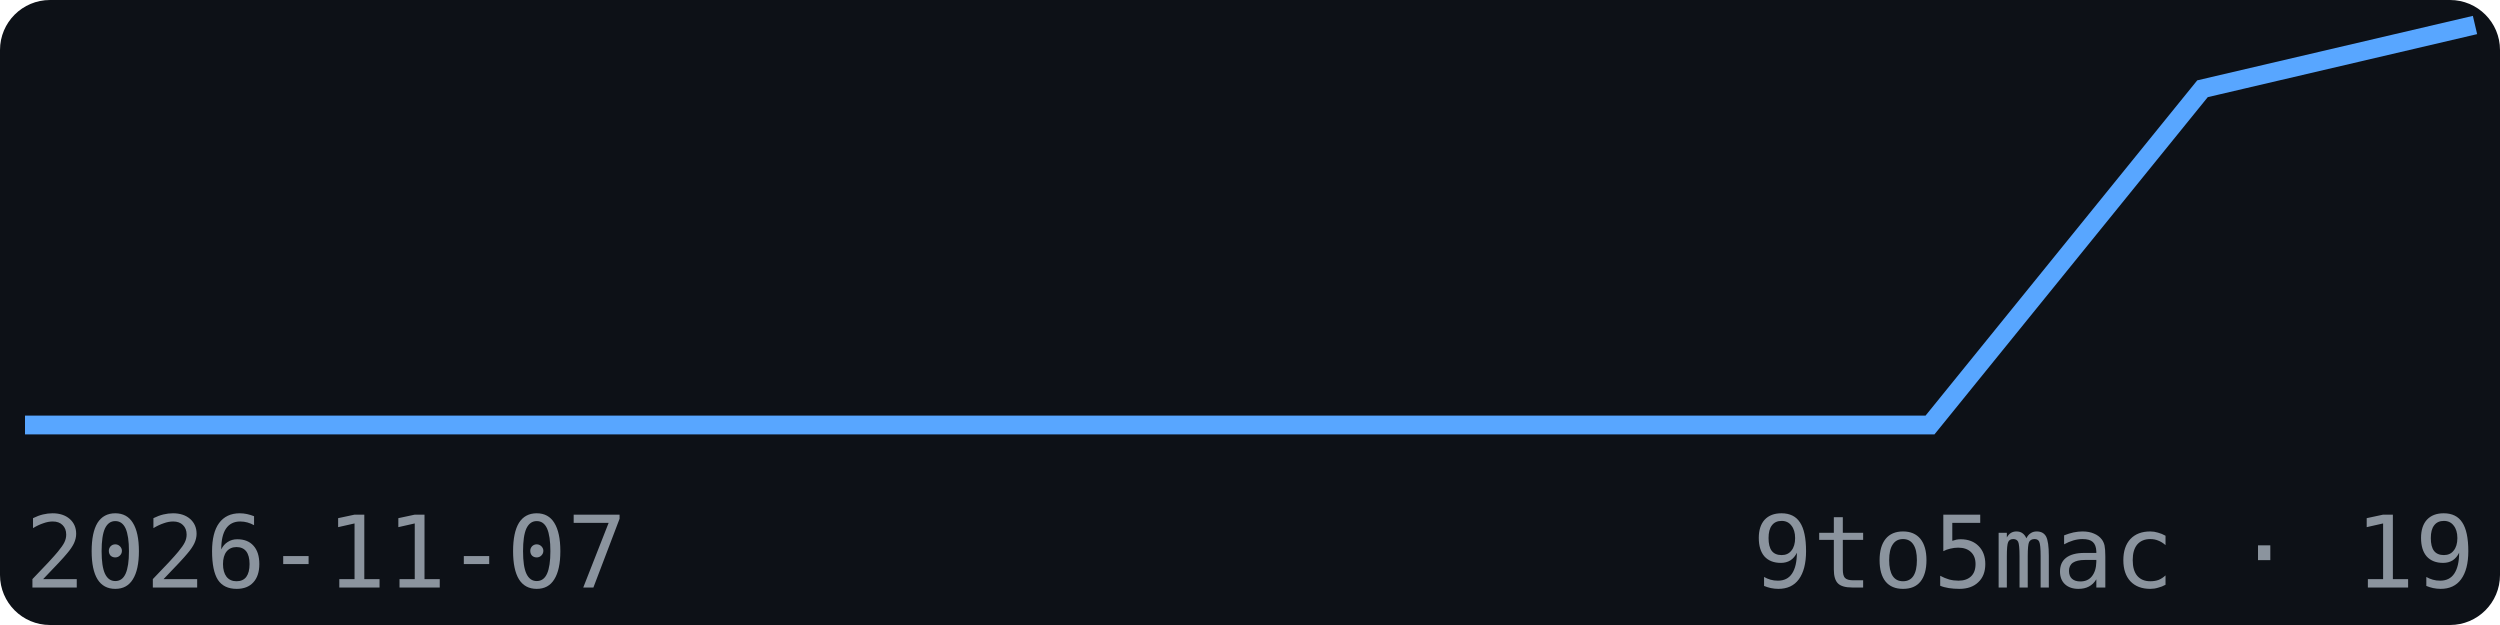
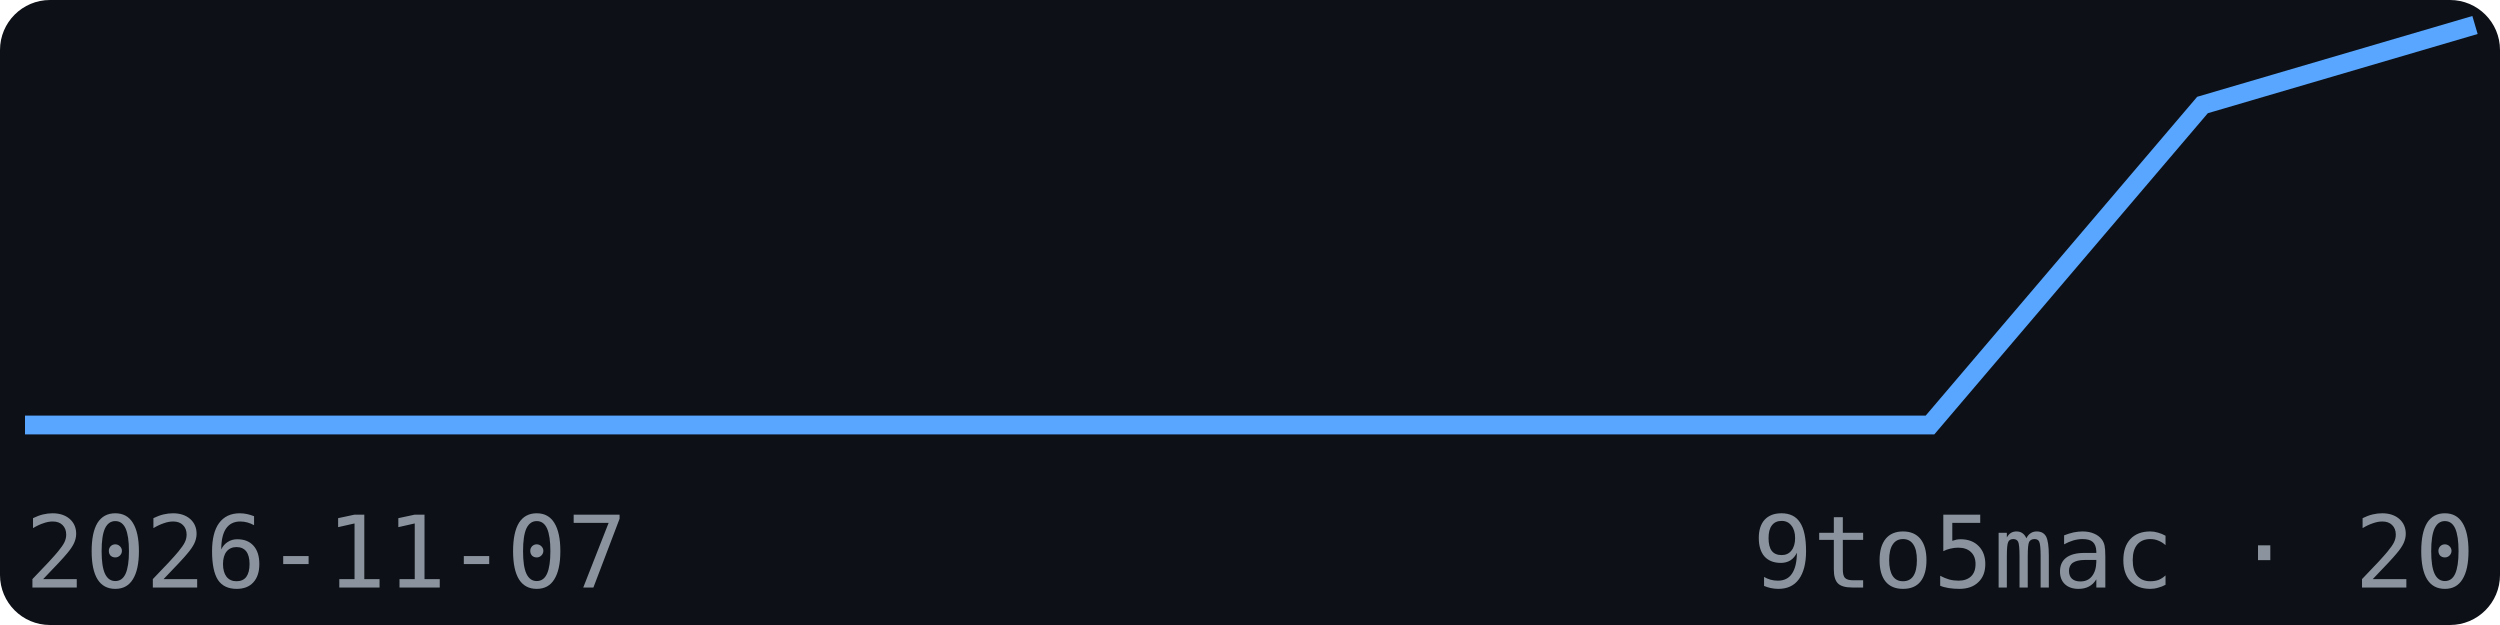
<svg xmlns="http://www.w3.org/2000/svg" width="200" height="50" viewBox="0 0 200 50" font-family="monospace">
  <rect width="200" height="50" fill="#0d1117" rx="4" />
-   <polyline points="2.0,34.0 23.8,34.0 45.6,34.0 67.3,34.0 89.1,34.0 110.9,34.0 132.7,34.0 154.4,34.0 176.2,7.1 198.0,2.0" fill="none" stroke="#58a6ff" stroke-width="1.5" />
+   <polyline points="2.0,34.0 23.8,34.0 45.6,34.0 67.3,34.0 89.1,34.0 110.9,34.0 132.7,34.0 154.4,34.0 176.2,8.4 198.0,2.0" fill="none" stroke="#58a6ff" stroke-width="1.5" />
  <text x="2" y="47" font-size="8" fill="#8b949e">2026-11-07</text>
-   <text x="198" y="47" font-size="8" fill="#8b949e" text-anchor="end">9to5mac · 19</text>
+   <text x="198" y="47" font-size="8" fill="#8b949e" text-anchor="end">9to5mac · 20</text>
</svg>
